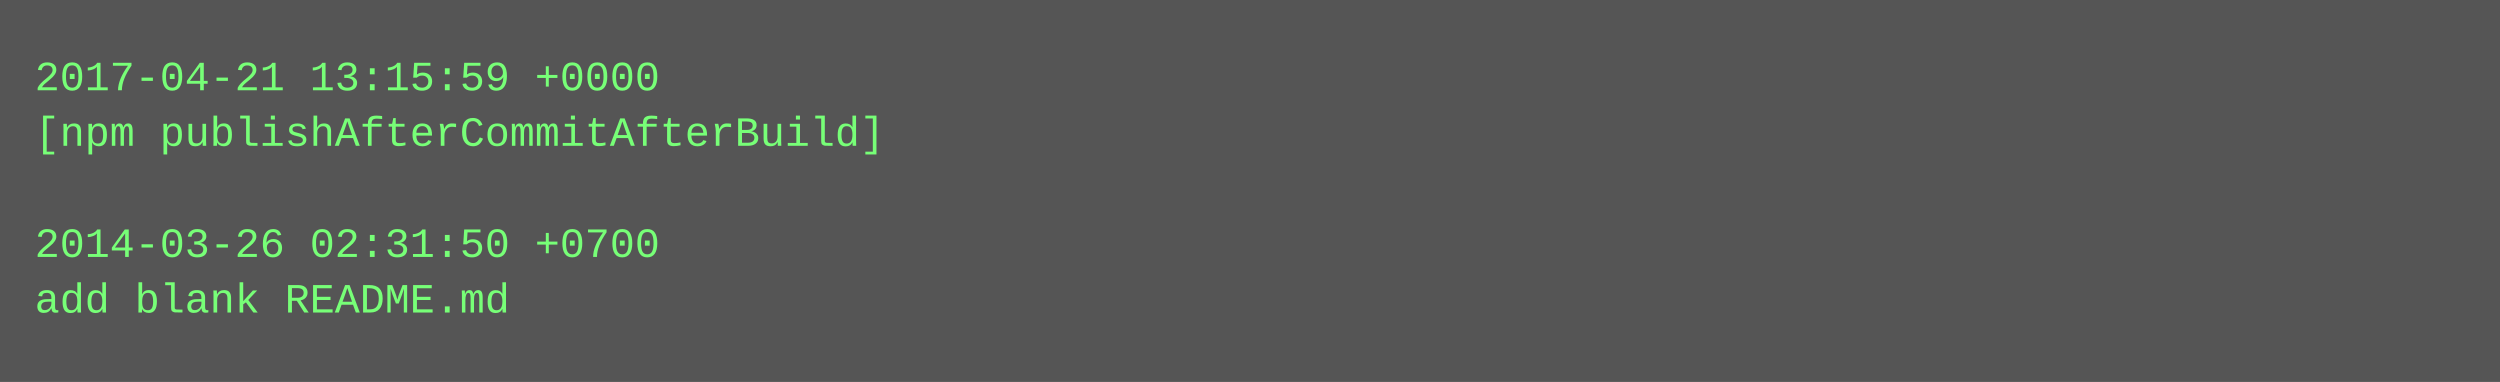
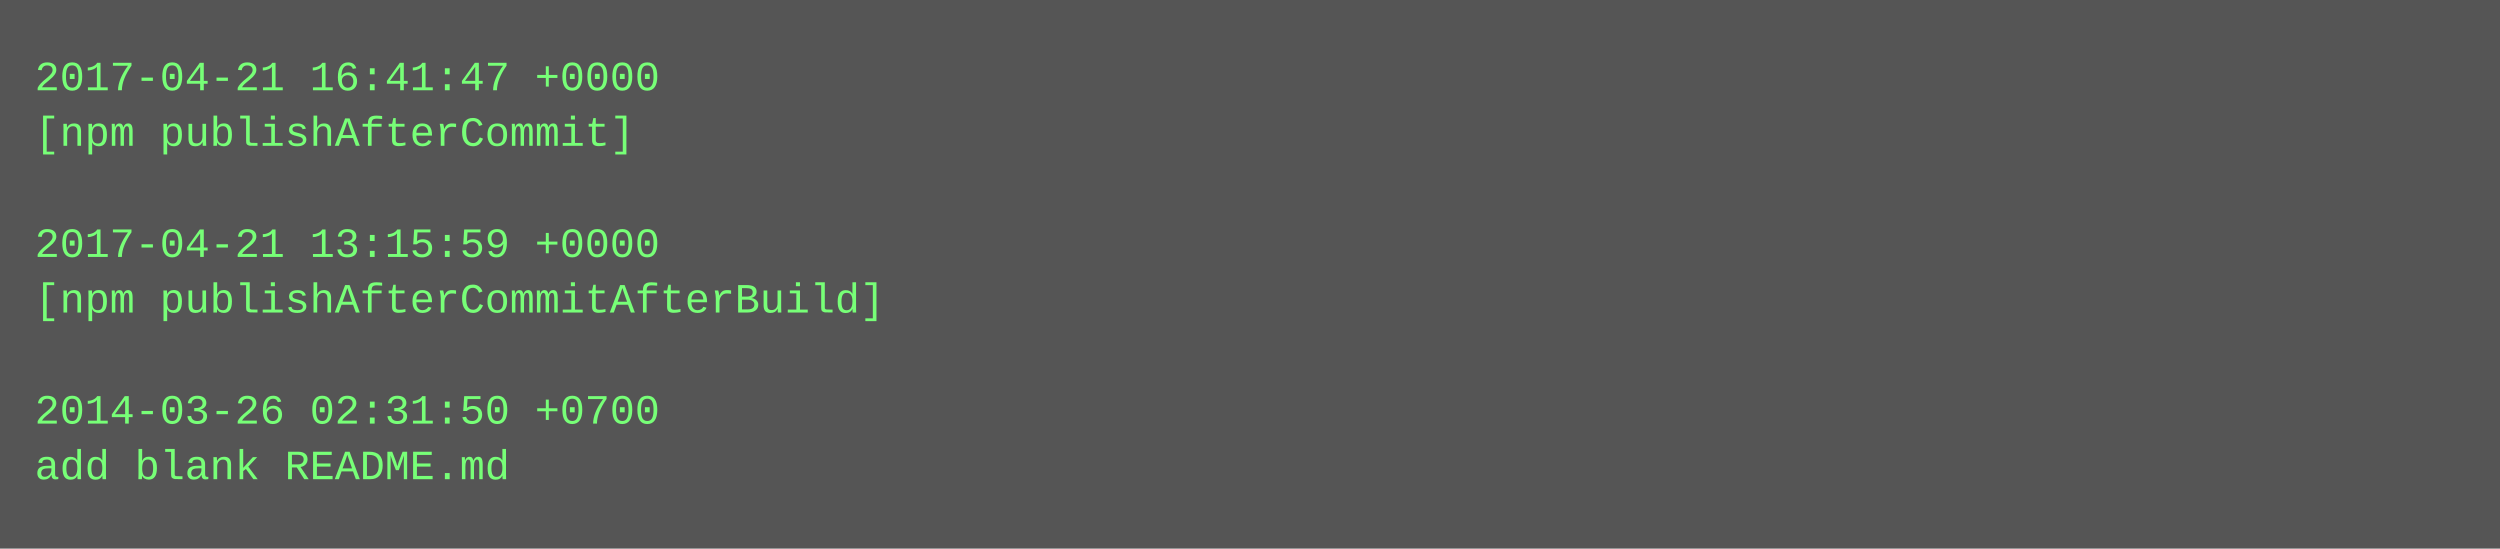
- <svg xmlns="http://www.w3.org/2000/svg" height="110" width="720">
-   <rect height="110" fill="#555" width="720" />
+ <svg xmlns="http://www.w3.org/2000/svg" height="158" width="720">
+   <rect height="158" fill="#555" width="720" />
  <text fill="#7f7" font-family="Courier New" font-size="12" xml:space="preserve">
-     <tspan x="10" y="26">2017-04-21 13:15:59 +0000</tspan>
-     <tspan x="10" y="42">[npm publishAfterCommitAfterBuild]</tspan>
+     <tspan x="10" y="26">2017-04-21 16:41:47 +0000</tspan>
+     <tspan x="10" y="42">[npm publishAfterCommit]</tspan>
    <tspan x="10" y="58" />
-     <tspan x="10" y="74">2014-03-26 02:31:50 +0700</tspan>
-     <tspan x="10" y="90">add blank README.md</tspan>
+     <tspan x="10" y="74">2017-04-21 13:15:59 +0000</tspan>
+     <tspan x="10" y="90">[npm publishAfterCommitAfterBuild]</tspan>
+     <tspan x="10" y="106" />
+     <tspan x="10" y="122">2014-03-26 02:31:50 +0700</tspan>
+     <tspan x="10" y="138">add blank README.md</tspan>
  </text>
</svg>
